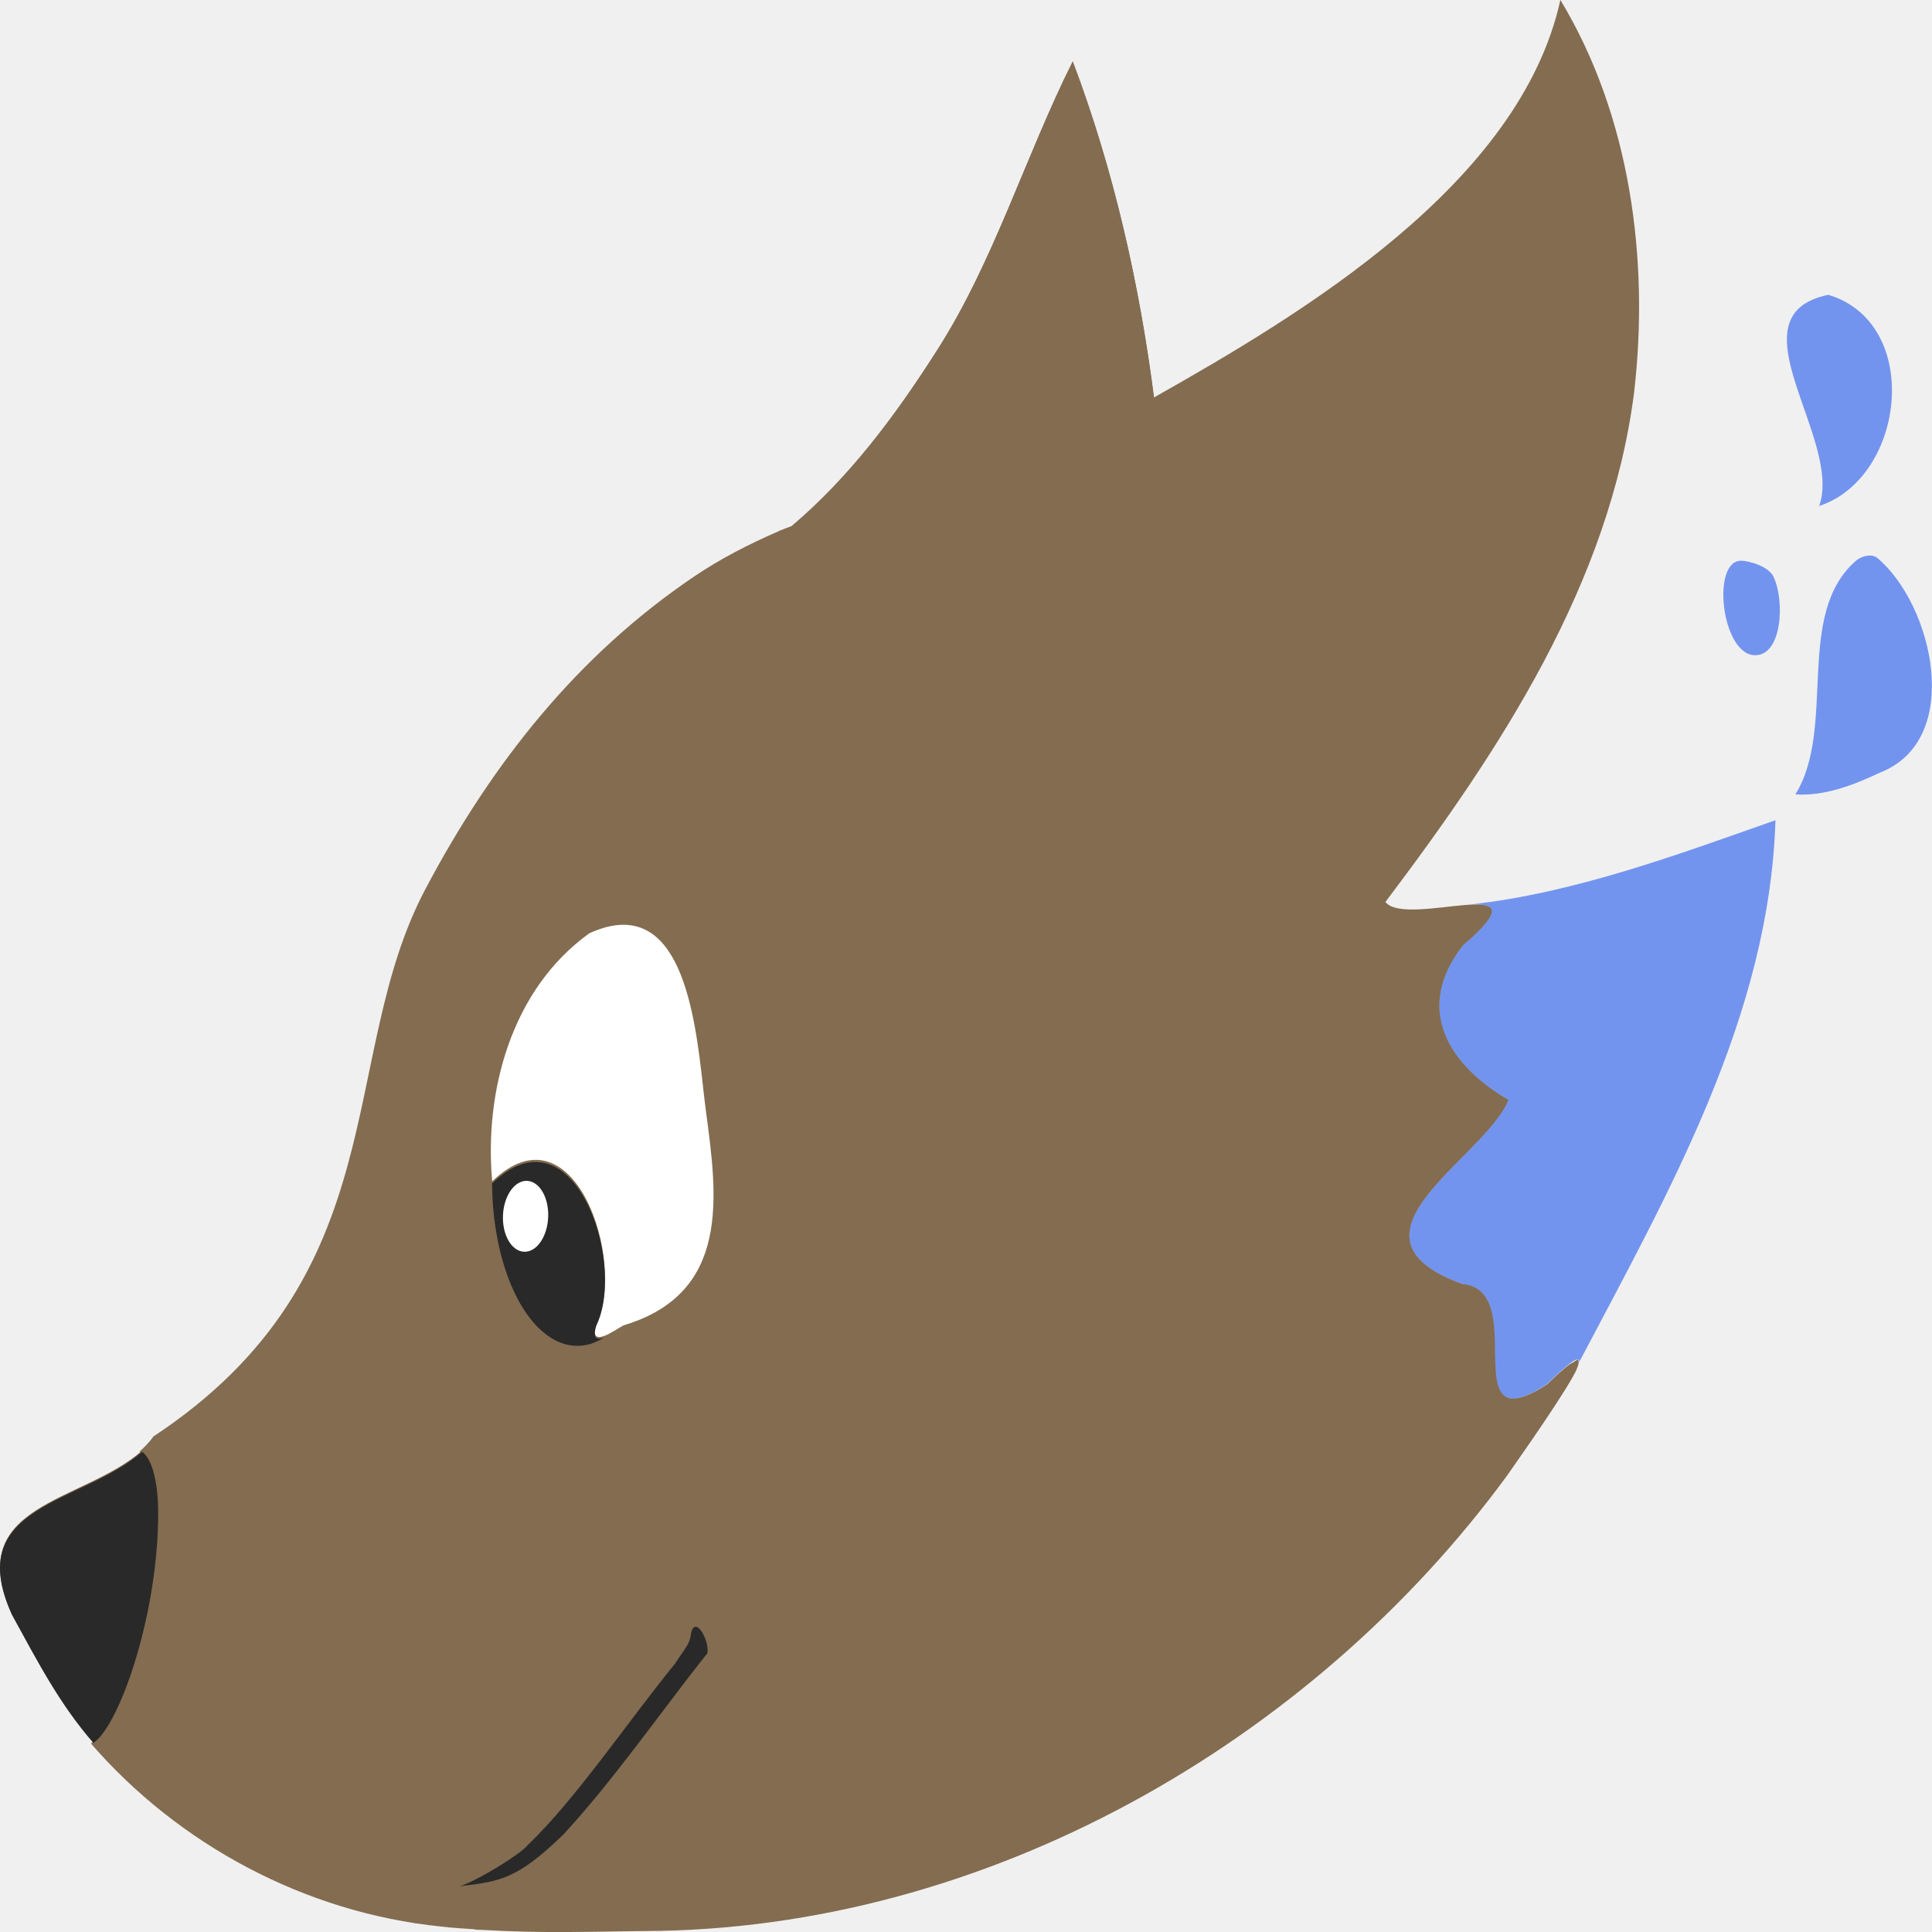
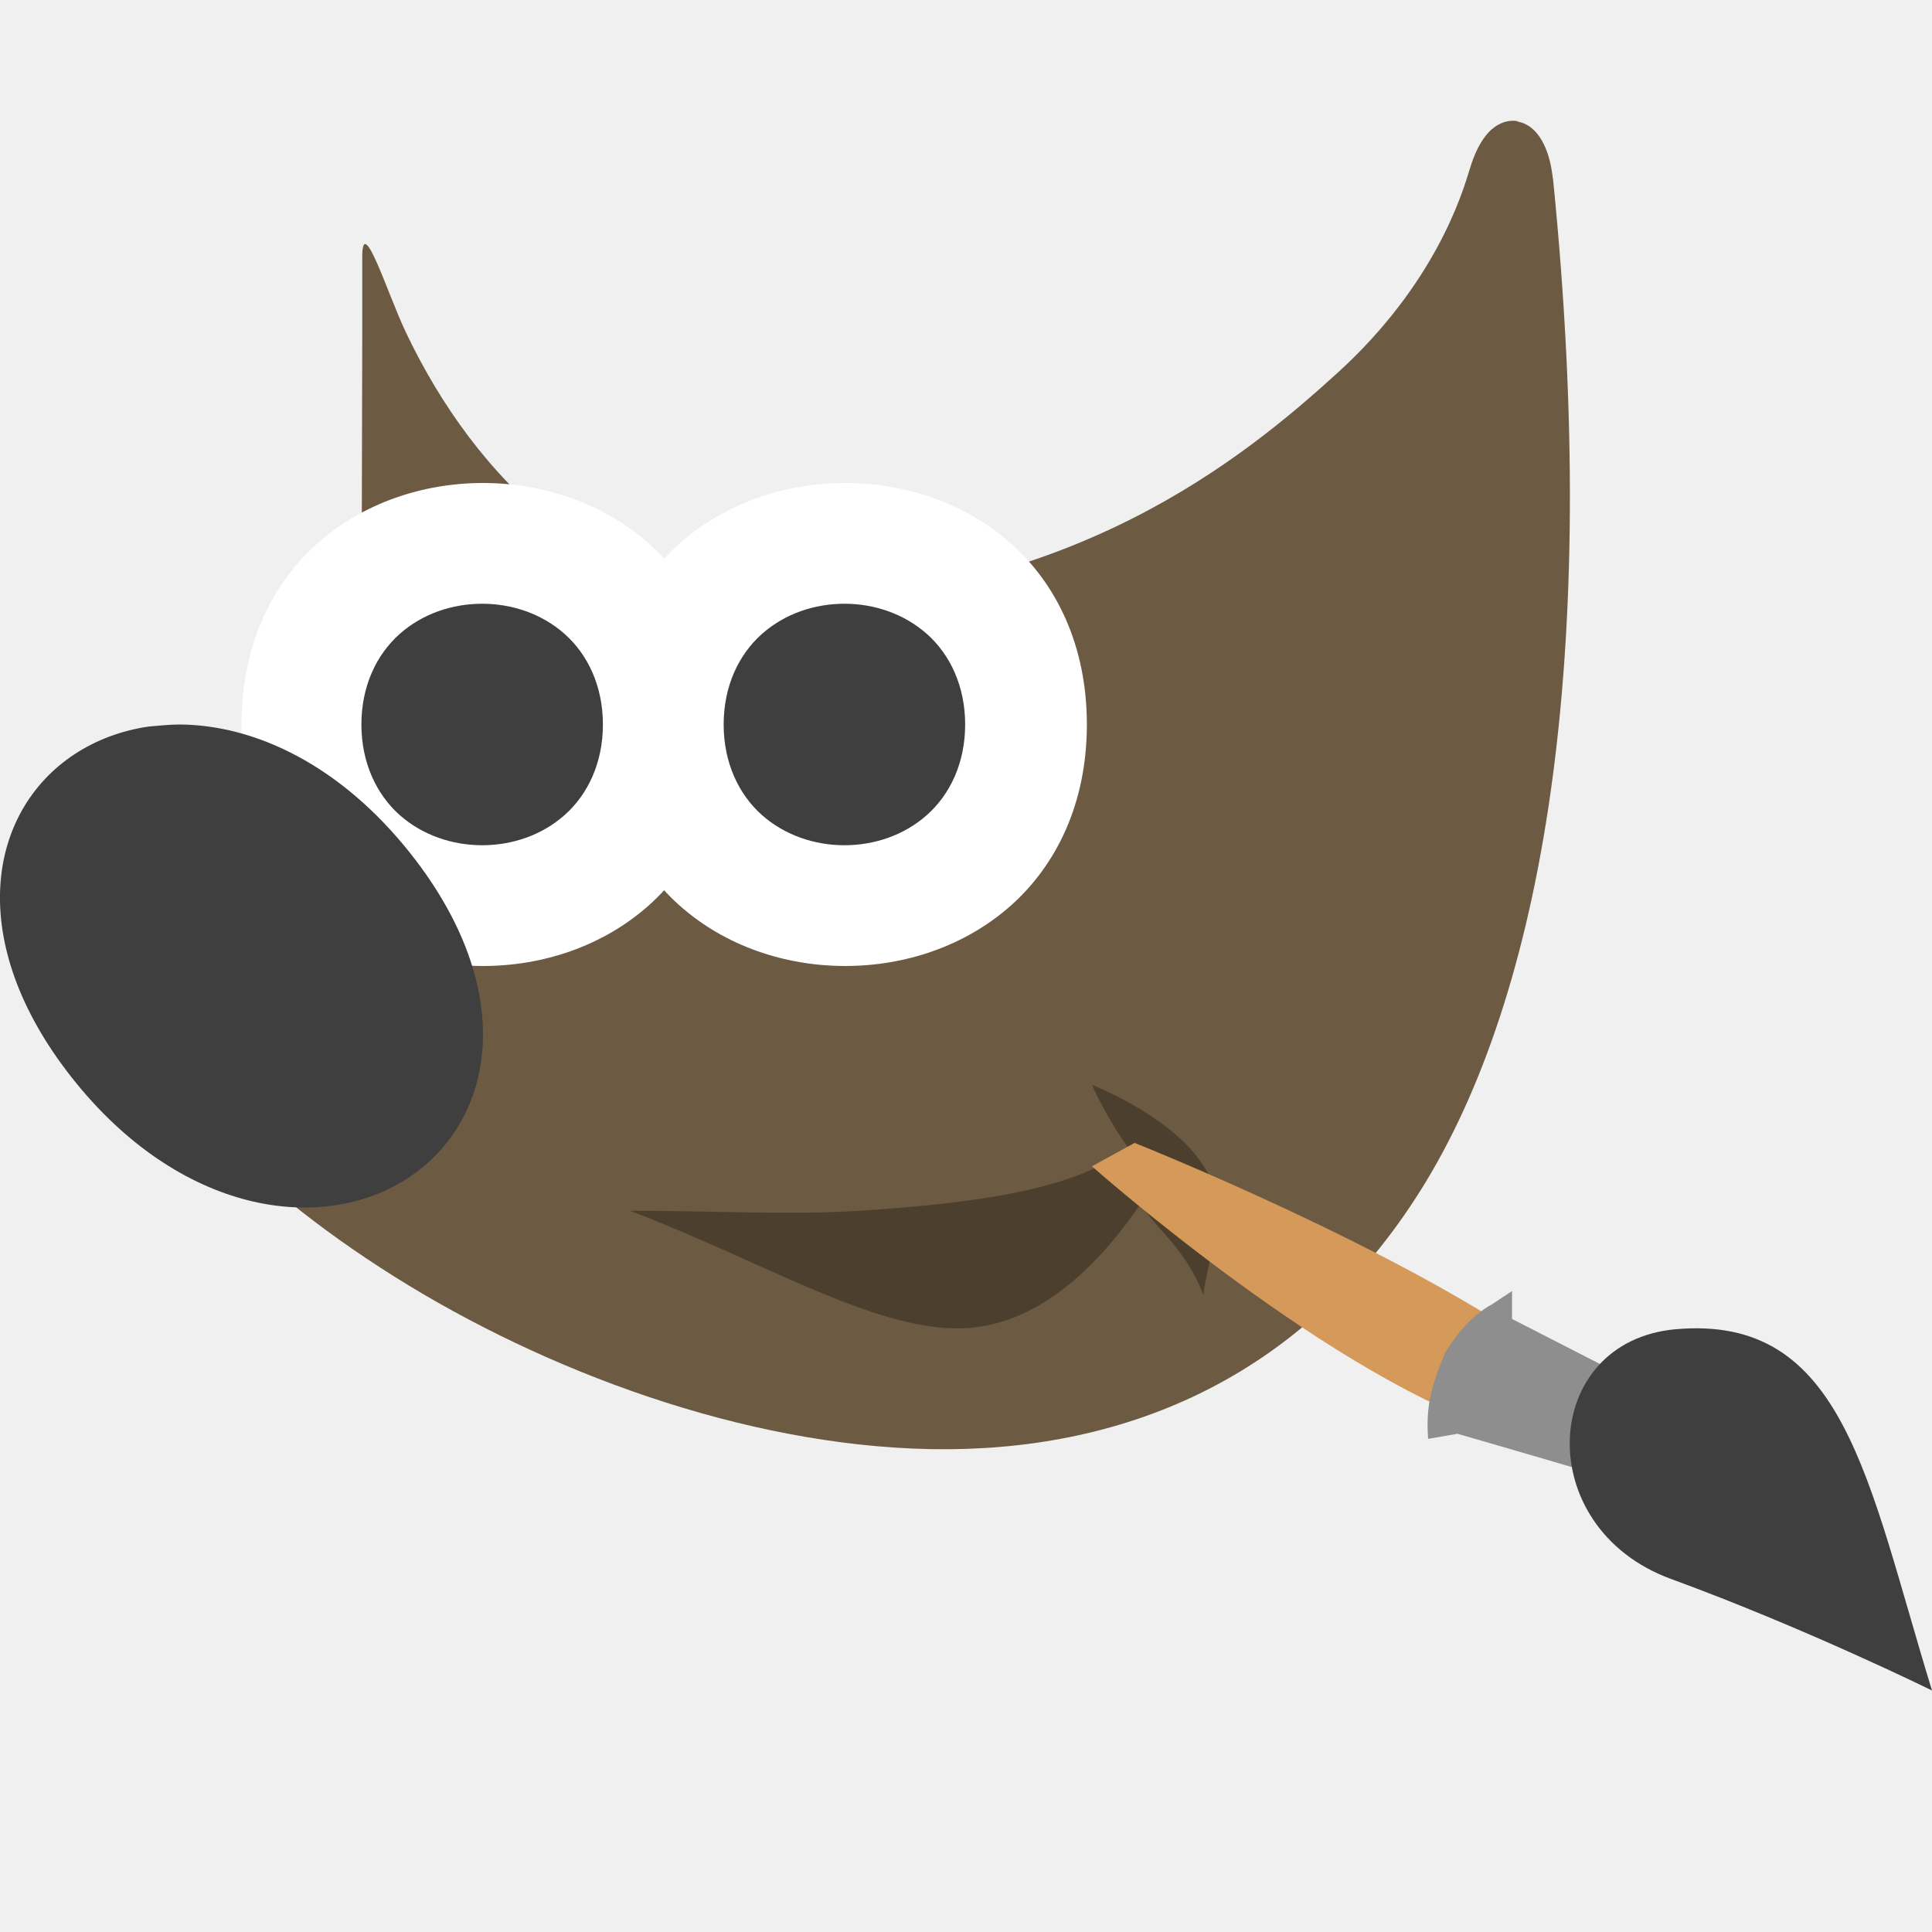
- <svg xmlns="http://www.w3.org/2000/svg" height="16" width="16" version="1">
-   <g transform="matrix(.53334 0 0 .53334 -.53337 -.53343)">
-     <path fill="#fff" d="m13.284 19.827a2.83 3.763 0 0 1 -3.626 2.248 2.83 3.763 0 0 1 -1.694 -4.819 2.83 3.763 0 0 1 3.623 -2.256 2.83 3.763 0 0 1 1.7 4.816" />
-     <path stroke-width=".454" fill="#765d40" d="m17.657 1.955c-0.736 1.472-1.221 3.096-2.095 4.468-0.684 1.073-1.444 2.103-2.426 2.885 1.906-0.827 4.198-1.188 5.641-1.968 0.05-0.028 0.103-0.058 0.153-0.087-0.226-1.801-0.631-3.6-1.273-5.297z" />
-     <path stroke-width=".454" fill="#7394ee" d="m29.39 5.578c-1.546 0.319 0.228 2.234-0.142 3.279 1.342-0.442 1.609-2.838 0.142-3.279zm0.641 4.049c-0.075 0.001-0.157 0.034-0.208 0.077-0.965 0.831-0.3 2.596-0.945 3.631 0.455 0.031 0.913-0.148 1.314-0.338 1.307-0.508 0.827-2.608-0.044-3.335-0.031-0.026-0.073-0.036-0.118-0.036zm-1.995 0.08c-0.465-0.004-0.307 1.443 0.204 1.467 0.432 0.02 0.479-0.84 0.298-1.219-0.079-0.165-0.383-0.247-0.502-0.248zm0.531 4.03c-1.516 0.533-3.112 1.129-4.74 1.308 0-0 0.001-0 0.001-0 0.017-0.001 0.033-0.001 0.049-0.002 0.007-0 0.015-0.001 0.022-0.001 0.015-0 0.029 0 0.043 0.001 0.007 0 0.014 0 0.021 0.001 0.012 0.001 0.023 0.002 0.034 0.003 0.008 0.001 0.016 0.001 0.024 0.003 0.015 0.002 0.029 0.004 0.042 0.007 0 0 0 0 0 0 0.001 0 0.001 0 0.002 0 0.006 0.002 0.013 0.003 0.019 0.005 0.001 0 0.002 0.001 0.003 0.001 0.006 0.002 0.011 0.004 0.016 0.006 0 0 0 0 0 0 0 0 0.001 0 0.001 0.001 0.005 0.003 0.011 0.005 0.015 0.008 0.024 0.015 0.038 0.035 0.04 0.062 0 0.001 0 0.002 0 0.004 0 0.004-0 0.009-0 0.013-0 0.002-0 0.004-0 0.005-0.001 0.004-0.002 0.009-0.003 0.014-0 0.002-0.001 0.004-0.001 0.006-0.001 0.005-0.003 0.01-0.005 0.015-0.001 0.003-0.002 0.005-0.003 0.008-0.002 0.005-0.004 0.009-0.006 0.014-0.002 0.003-0.003 0.007-0.005 0.01-0.003 0.005-0.005 0.01-0.008 0.015-0.002 0.004-0.004 0.008-0.007 0.012-0.003 0.005-0.006 0.01-0.01 0.016-0.003 0.004-0.006 0.009-0.009 0.013-0.004 0.005-0.007 0.01-0.011 0.016-0.004 0.005-0.007 0.01-0.011 0.015-0.005 0.006-0.01 0.013-0.015 0.019-0.002 0.003-0.005 0.006-0.007 0.008-0.016 0.019-0.034 0.04-0.054 0.062-0.013 0.014-0.029 0.03-0.044 0.045-0.012 0.012-0.022 0.023-0.035 0.036-0.018 0.018-0.039 0.037-0.059 0.056-0.014 0.013-0.026 0.024-0.04 0.038-0.036 0.032-0.074 0.067-0.117 0.103-0.048 0.061-0.09 0.122-0.128 0.182-0.113 0.181-0.183 0.357-0.214 0.528-0.005 0.028-0.009 0.057-0.013 0.085-0 0 0 0 0 0-0.012 0.109-0.009 0.215 0.007 0.319 0.001 0.004 0.001 0.007 0.001 0.01 0 0-0 0 0 0 0.004 0.027 0.01 0.053 0.016 0.08 0.019 0.079 0.046 0.156 0.08 0.232 0.011 0.025 0.024 0.05 0.036 0.075 0 0 0 0 0 0 0.013 0.025 0.027 0.049 0.041 0.073 0 0-0 0 0 0 0.014 0.024 0.03 0.048 0.046 0.072 0.016 0.024 0.033 0.047 0.05 0.071 0.017 0.023 0.035 0.046 0.054 0.069 0 0 0 0 0 0 0.037 0.045 0.077 0.09 0.12 0.133 0.17 0.174 0.379 0.33 0.613 0.467-0.012 0.029-0.025 0.057-0.041 0.086-0.008 0.015-0.016 0.029-0.024 0.044-0.009 0.015-0.018 0.029-0.027 0.044-0.019 0.03-0.039 0.059-0.061 0.089-0.022 0.03-0.045 0.06-0.069 0.091-0.049 0.061-0.102 0.122-0.158 0.185-0.056 0.062-0.116 0.125-0.177 0.188-0.153 0.158-0.316 0.318-0.464 0.478-0.222 0.24-0.412 0.479-0.485 0.708-0.005 0.015-0.009 0.03-0.013 0.046-0.004 0.015-0.007 0.03-0.01 0.045-0.005 0.03-0.009 0.06-0.009 0.09-0 0 0 0 0 0-0.001 0.03 0.001 0.059 0.006 0.088 0.002 0.015 0.005 0.029 0.009 0.044 0.004 0.015 0.008 0.029 0.013 0.043 0.01 0.029 0.023 0.057 0.039 0.085 0 0 0 0 0 0 0.008 0.014 0.017 0.028 0.026 0.042 0.009 0.014 0.02 0.028 0.031 0.041 0.022 0.027 0.048 0.055 0.077 0.082 0.014 0.013 0.03 0.027 0.046 0.04 0.032 0.026 0.068 0.053 0.108 0.078 0.04 0.026 0.083 0.051 0.131 0.076 0.04 0.021 0.083 0.042 0.128 0.062 0.009 0.004 0.017 0.008 0.026 0.012 0.055 0.024 0.115 0.048 0.179 0.071 0.031 0.003 0.06 0.007 0.087 0.014 0.003 0.001 0.005 0.001 0.008 0.002 0 0 0-0 0 0 0.003 0.001 0.006 0.002 0.01 0.003 0.026 0.007 0.05 0.015 0.072 0.025 0.013 0.006 0.025 0.012 0.037 0.018 0.012 0.006 0.023 0.014 0.034 0.021 0 0 0 0 0 0 0.022 0.015 0.041 0.032 0.06 0.05 0.009 0.009 0.018 0.019 0.026 0.029 0 0-0 0 0 0 0.008 0.01 0.016 0.02 0.024 0.031 0 0-0 0 0 0 0.007 0.011 0.015 0.022 0.021 0.033 0.007 0.011 0.013 0.023 0.019 0.035 0.018 0.036 0.034 0.074 0.046 0.115 0.011 0.035 0.02 0.072 0.027 0.11 0.001 0.006 0.003 0.012 0.004 0.019 0.005 0.03 0.01 0.06 0.014 0.091 0.004 0.031 0.007 0.062 0.01 0.094 0 0-0 0 0 0 0.003 0.032 0.005 0.064 0.006 0.096 0 0.001 0 0.002 0 0.003 0.003 0.064 0.004 0.128 0.005 0.192 0.001 0.065 0.001 0.129 0.003 0.191 0.002 0.093 0.005 0.182 0.015 0.261 0.003 0.026 0.007 0.052 0.012 0.076 0.002 0.012 0.005 0.024 0.007 0.035 0.003 0.011 0.006 0.023 0.009 0.033 0.003 0.011 0.007 0.021 0.01 0.031 0.004 0.01 0.008 0.02 0.012 0.029 0.001 0.003 0.003 0.006 0.004 0.009 0.007 0.015 0.015 0.03 0.024 0.043 0.005 0.008 0.011 0.015 0.017 0.022 0.018 0.021 0.039 0.037 0.064 0.049 0.025 0.012 0.053 0.019 0.085 0.021 0.022 0.001 0.045 0 0.07-0.004 0.013-0.002 0.026-0.004 0.039-0.007 0.027-0.006 0.057-0.015 0.088-0.026 0.016-0.006 0.032-0.012 0.049-0.019 0.067-0.029 0.144-0.069 0.23-0.122 0.022-0.013 0.044-0.027 0.067-0.042 0.045-0.044 0.086-0.082 0.124-0.118 0.015-0.014 0.028-0.025 0.042-0.038 0.023-0.021 0.045-0.041 0.065-0.059 0.012-0.011 0.024-0.021 0.035-0.03 0.019-0.016 0.036-0.03 0.052-0.044 0.014-0.011 0.028-0.023 0.04-0.032 0.002-0.002 0.005-0.004 0.007-0.006 0.017-0.013 0.033-0.023 0.047-0.032 0.006-0.004 0.011-0.007 0.016-0.01 0.002-0.001 0.004-0.003 0.007-0.004 0.007-0.004 0.013-0.006 0.019-0.009 0.001-0 0.002-0.001 0.002-0.001 0.006-0.003 0.012-0.004 0.018-0.005 0.001-0 0.001-0 0.002-0 0.004-0.001 0.008-0.001 0.011-0.001 0.001 0 0.002 0.001 0.003 0.001 0.003 0.001 0.005 0.002 0.007 0.003 0.001 0.001 0.001 0.001 0.002 0.002 0.002 0.002 0.004 0.004 0.005 0.007 0 0.001 0 0.001 0.001 0.002 0.001 0.004 0.002 0.008 0.002 0.013 0 0.005-0 0.011-0.002 0.018 1.399-2.656 2.954-5.373 3.05-8.416z" />
-     <path stroke-width=".454" fill="#765d40" d="m3.207 23.525c-0.922 0.816-2.804 0.816-2.02 2.54 0.421 0.771 0.746 1.395 1.264 1.993 0.038-0.03 0.069-0.059 0.09-0.082 0.404-0.448 0.916-2.045 0.915-3.493-0-0.563-0.121-0.871-0.249-0.958z" />
-     <path stroke-width=".454" fill="#836c50" d="m25.229 1c-0.629 2.861-4.02 4.878-6.312 6.173-0.228-1.775-0.626-3.546-1.259-5.219-0.736 1.472-1.222 3.096-2.096 4.468-0.645 1.014-1.366 1.982-2.271 2.747-0.064 0.026-0.131 0.048-0.194 0.075v0.002c-0.468 0.203-0.912 0.431-1.314 0.703-1.822 1.23-3.146 2.907-4.177 4.856-1.388 2.622-0.427 5.992-4.223 8.5-0.063 0.088-0.14 0.169-0.228 0.245 0.004-0.004 0.008-0.007 0.012-0.011 0.128 0.087 0.25 0.396 0.25 0.96 0.001 1.448-0.512 3.044-0.916 3.492-0.02 0.023-0.052 0.052-0.089 0.082 1.355 1.562 3.315 2.626 5.437 2.842 0.17 0.022 0.362 0.031 0.549 0.044-0.015 0.001-0.032 0.003-0.046 0.004 0.044 0.003 0.091 0.001 0.136 0.004 0.457 0.027 0.888 0.036 1.326 0.033 0.488-0.002 0.921-0.014 1.192-0.015 5.302-0.016 10.354-2.929 13.389-7.063 0.148-0.213 0.564-0.799 0.85-1.252 0.056-0.088 0.098-0.153 0.14-0.227 0.027-0.048 0.058-0.099 0.077-0.137 0.013-0.025 0.019-0.043 0.028-0.064 0.018-0.043 0.025-0.073 0.023-0.093-0.001-0.009 0.001-0.02-0.005-0.024-0.003-0.002 0.002-0.014-0.003-0.015-0.014-0.001-0.055 0.032-0.085 0.049-0.02 0.012-0.03 0.013-0.059 0.035-0.08 0.061-0.187 0.155-0.341 0.304-0.179 0.116-0.316 0.179-0.424 0.205-0.043 0.01-0.079 0.013-0.113 0.011-0.007-0-0.015 0.003-0.022 0.002h-0.002c-0.032-0.004-0.058-0.017-0.082-0.031-0.38-0.228 0.16-1.677-0.675-1.749-2.046-0.746 0.349-1.944 0.722-2.857-0.936-0.544-1.473-1.417-0.711-2.395 1.4-1.203-0.865-0.257-1.201-0.678 1.788-2.366 3.485-4.949 3.863-7.92 0.237-2.063-0.061-4.291-1.146-6.087zm-14.55 14.36c1.082-0.002 1.162 1.989 1.281 2.882 0.18 1.337 0.39 2.838-1.278 3.338-0.113 0.057-0.551 0.39-0.422-0.02 0.473-0.976-0.348-3.441-1.617-2.216-0.126-1.391 0.294-2.98 1.508-3.852 0.198-0.091 0.373-0.132 0.527-0.132zm-7.552 8.214c-0.007 0.007-0.014 0.013-0.022 0.019 0.007-0.006 0.014-0.012 0.022-0.019z" />
-     <path d="m15.062 12.691a0.38 0.533 0 0 1 -0.487 0.319 0.38 0.533 0 0 1 -0.227 -0.683 0.38 0.533 0 0 1 0.487 -0.32 0.38 0.533 0 0 1 0.228 0.682" fill="#765d40" transform="matrix(.84797 .53005 -.26451 .96438 0 0)" fill-rule="evenodd" />
-     <path stroke-width=".454" fill="#292929" d="m3.207 23.544c-0.922 0.813-2.804 0.814-2.02 2.533 0.421 0.769 0.746 1.391 1.264 1.988 0.038-0.03 0.069-0.059 0.09-0.082 0.404-0.447 0.916-2.039 0.915-3.483-0-0.562-0.121-0.869-0.249-0.956z" />
-     <path fill="#292929" d="m9.303 19.043c-0.201 0.004-0.422 0.103-0.66 0.332-0.001-0.007-0.001-0.015-0.002-0.022a1.322 2.552 0 0 0 0.87 2.391 1.322 2.552 0 0 0 0.867 0.026c-0.106 0.038-0.183 0.019-0.119-0.184 0.385-0.791-0.086-2.561-0.956-2.542z" />
-     <path d="m15.074 12.732a0.38 0.532 0 0 1 -0.487 0.318 0.38 0.532 0 0 1 -0.227 -0.681 0.38 0.532 0 0 1 0.486 -0.319 0.38 0.532 0 0 1 0.228 0.681" fill="#fff" transform="matrix(.8486 .52903 -.26516 .9642 0 0)" fill-rule="evenodd" />
-     <path fill-rule="evenodd" fill="#292929" d="m8.143 30.288c0.61-0.073 0.881-0.099 1.605-0.802 0.795-0.864 1.491-1.875 2.235-2.815 0.042-0.174-0.181-0.6-0.251-0.317-0.018 0.178-0.087 0.227-0.252 0.481-0.763 0.94-1.537 2.098-2.289 2.819-0.098 0.128-0.747 0.534-1.049 0.635z" />
+ <svg xmlns="http://www.w3.org/2000/svg" height="16" width="16" version="1.1" viewBox="0 0 16 16">
+   <g transform="translate(0,-1036.362)">
+     <path style="fill:#6c5a42;fill-rule:evenodd" d="m12.567 1037.365c-0.108-0.018-0.205 0.046-0.263 0.121-0.058 0.074-0.099 0.166-0.134 0.282-0.061 0.2-0.284 0.944-1.09 1.679-0.806 0.735-2.196 1.849-4.605 1.916-1.465 0.018-2.533-1.02-3.117-2.256-0.146-0.308-0.358-0.984-0.358-0.618v0.666l-0.007 2.928 0.015 0.038s0.131 0.312-0.007 0.732c-0.139 0.42-0.686 0.967-1.908 1.359l-0.149 0.048 0.028 0.168c0.068 0.408 0.338 0.826 0.737 1.253 0.399 0.428 0.933 0.861 1.555 1.252 1.244 0.782 2.895 1.401 4.443 1.43 1.548 0.029 3.062-0.55 4.064-2.153 1.002-1.603 1.491-4.385 1.09-8.371h-0.001c-0.013-0.109-0.035-0.203-0.076-0.285-0.04-0.082-0.108-0.166-0.216-0.185z" />
+     <path style="opacity:.3;fill-rule:evenodd" d="m5.217 1046.389c0.696 0 1.33 0.037 1.905 0 0.956-0.063 1.796-0.174 2.22-0.524-0.18-0.247-0.299-0.519-0.299-0.519s0.61 0.236 0.891 0.623c0.28 0.386 0.104 0.623 0.031 1.116-0.163-0.433-0.467-0.596-0.509-0.768-0.296 0.437-0.807 1.028-1.493 1.046-0.731 0.018-1.661-0.564-2.745-0.973z" />
+     <path style="fill:#d59959" d="m12.511 1048.236 0.322-0.642c-1.199-0.877-3.437-1.767-3.437-1.767l-0.353 0.194s2.032 1.802 3.467 2.215z" />
+     <path style="fill:#8e8e8e" d="m12.522 1047.054-0.168 0.111c-0.156 0.085-0.282 0.23-0.384 0.397-0.117 0.275-0.163 0.447-0.143 0.716l0.243-0.042s1.271 0.365 1.873 0.556l0.07-0.136 0.248-0.48-1.739-0.891z" />
+     <path style="fill:#3f3f3f" d="m16 1050.362c-0.534-1.736-0.724-3.115-2.121-2.992-1.125 0.099-1.204 1.642-0.041 2.068 1.12 0.41 2.162 0.924 2.162 0.924z" />
+     <g transform="translate(-3)">
+       <path style="fill:#ffffff;fill-rule:evenodd" d="m7 1040.362c-0.495 0-0.992 0.164-1.371 0.5-0.379 0.337-0.629 0.849-0.629 1.5s0.25 1.163 0.629 1.5c0.379 0.337 0.876 0.5 1.371 0.5 0.495 0 0.992-0.164 1.371-0.5 0.379-0.337 0.63-0.849 0.63-1.5s-0.251-1.164-0.63-1.5-0.876-0.5-1.371-0.5z" />
+       <path style="fill:#3f3f3f;fill-rule:evenodd" d="m6.993 1041.362c-0.245 0-0.493 0.081-0.684 0.251s-0.316 0.431-0.316 0.749c0 0.318 0.126 0.58 0.316 0.749s0.439 0.251 0.684 0.251 0.493-0.081 0.684-0.251c0.191-0.17 0.316-0.431 0.316-0.749 0-0.319-0.126-0.58-0.316-0.749-0.191-0.17-0.439-0.251-0.684-0.251z" />
+     </g>
+     <path style="fill-rule:evenodd;fill:#3f3f3f" d="m1.491 1042.362c-0.089 0-0.176 0.01-0.26 0.017-0.226 0.033-0.434 0.111-0.615 0.23-0.72 0.475-0.91 1.552-0.02 2.679 0.89 1.127 2.067 1.302 2.787 0.827 0.72-0.475 0.911-1.551 0.021-2.679-0.584-0.74-1.292-1.069-1.913-1.074z" />
+     <path d="m7 1040.362c-0.495 0-0.992 0.164-1.371 0.5-0.379 0.337-0.629 0.849-0.629 1.5s0.25 1.163 0.629 1.5c0.379 0.337 0.876 0.5 1.371 0.5 0.495 0 0.992-0.164 1.371-0.5 0.379-0.337 0.63-0.849 0.63-1.5s-0.251-1.164-0.63-1.5-0.876-0.5-1.371-0.5z" style="fill:#ffffff;fill-rule:evenodd" />
+     <path d="m6.993 1041.362c-0.245 0-0.493 0.081-0.684 0.251s-0.316 0.431-0.316 0.749c0 0.318 0.126 0.58 0.316 0.749s0.439 0.251 0.684 0.251 0.493-0.081 0.684-0.251c0.191-0.17 0.316-0.431 0.316-0.749 0-0.319-0.126-0.58-0.316-0.749-0.191-0.17-0.439-0.251-0.684-0.251z" style="fill:#3f3f3f;fill-rule:evenodd" />
  </g>
</svg>
